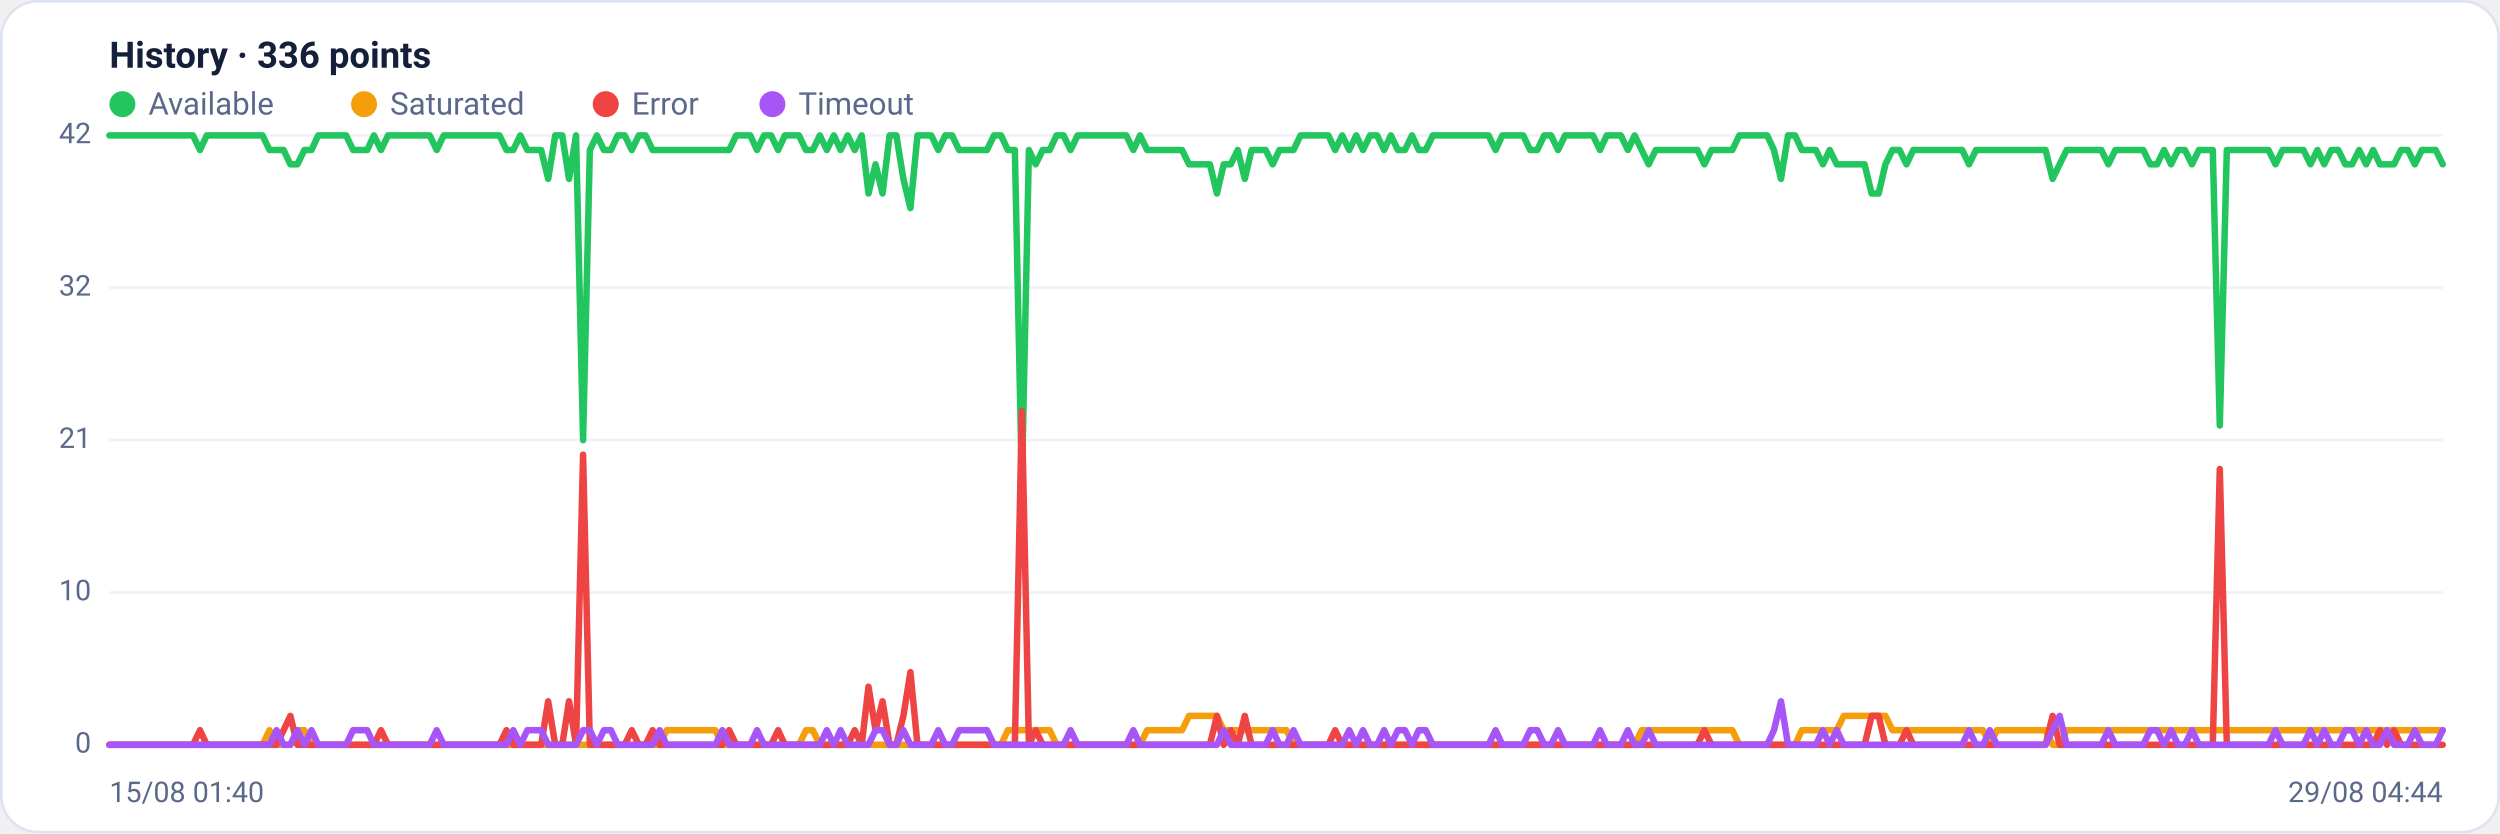
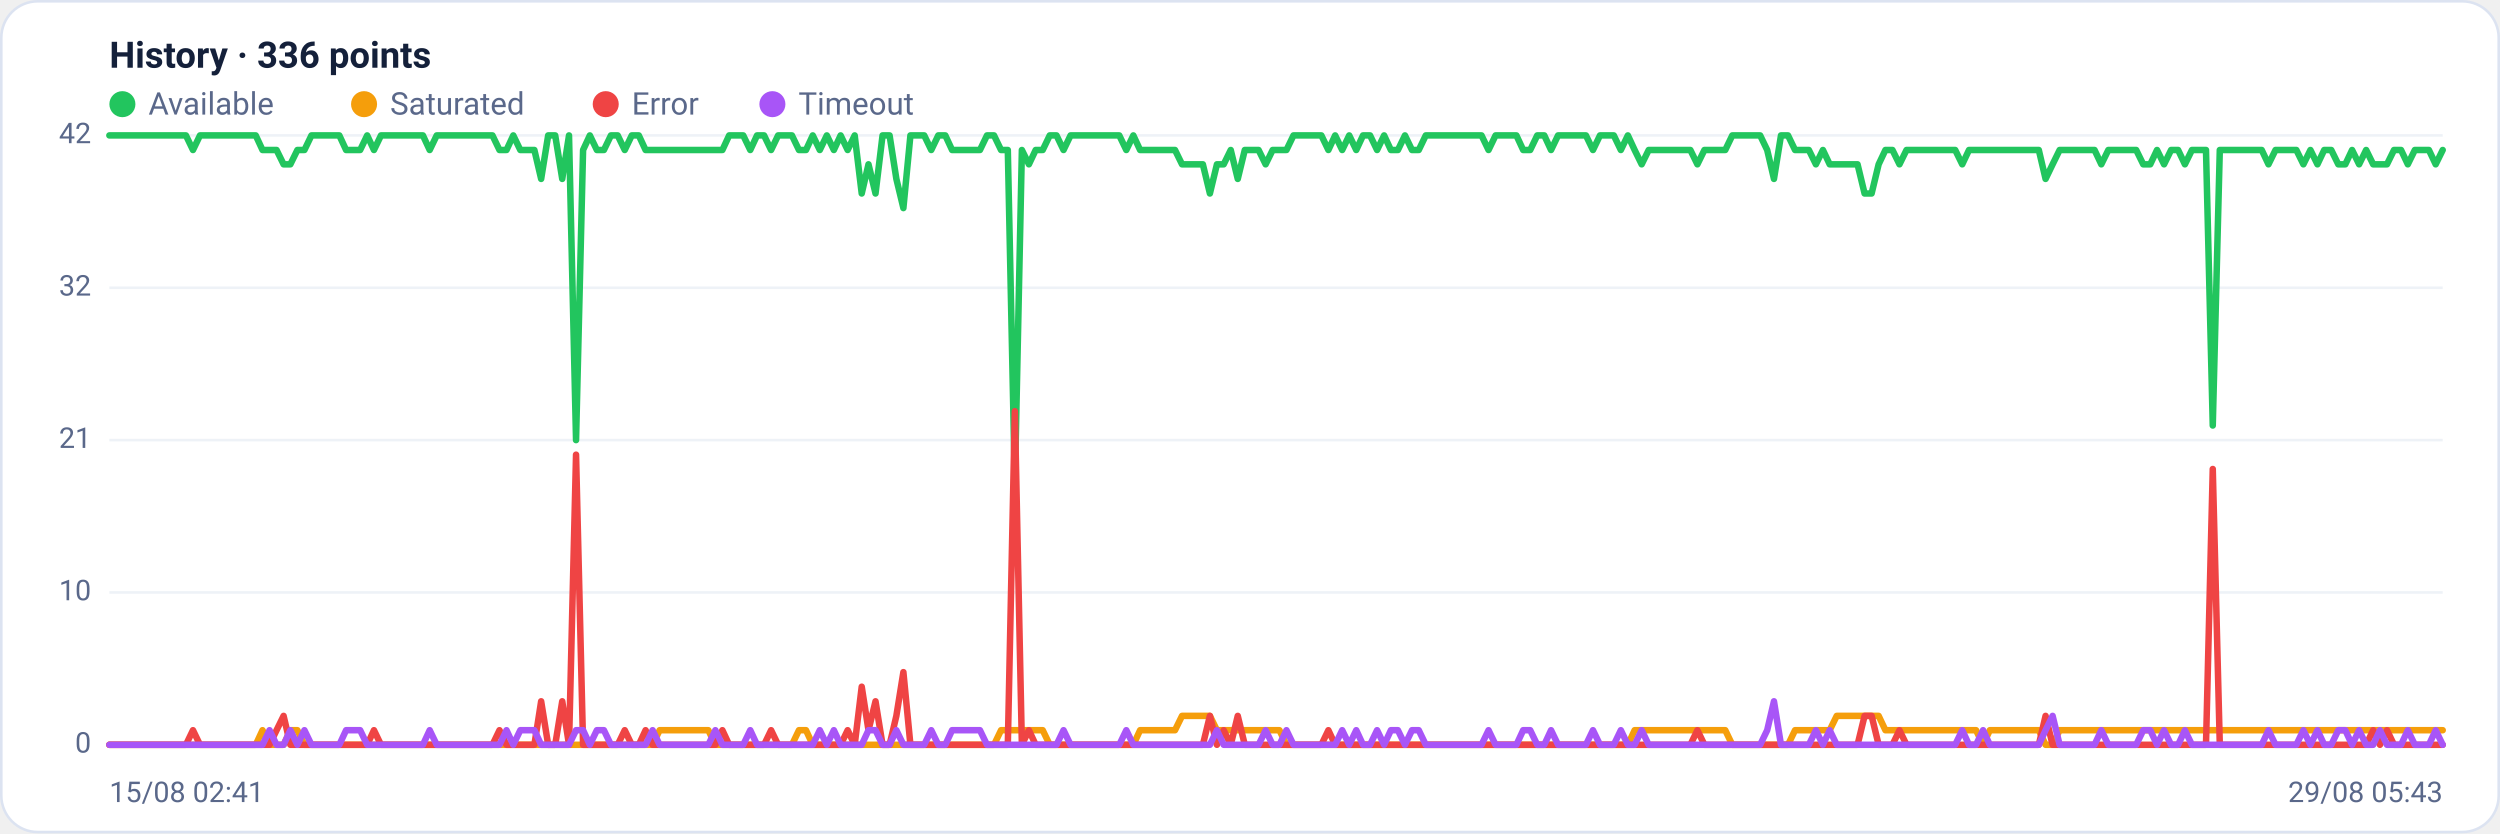
<svg xmlns="http://www.w3.org/2000/svg" viewBox="0 0 960 320" width="960" height="320" font-family="Segoe UI, system-ui, -apple-system, Roboto, Helvetica, Arial, sans-serif" role="img" aria-label="Availability history per region">
  <rect x="0.5" y="0.5" width="959" height="319" rx="14" fill="#ffffff" stroke="#dce3f1" />
  <text x="42" y="26" font-size="14" font-weight="600" fill="#14203a">History · 336 points</text>
  <circle cx="47" cy="40" r="5" fill="#22c55e" />
  <text x="57" y="44" font-size="12" fill="#5a688a">Available</text>
  <circle cx="139.8" cy="40" r="5" fill="#f59e0b" />
  <text x="149.8" y="44" font-size="12" fill="#5a688a">Saturated</text>
  <circle cx="232.6" cy="40" r="5" fill="#ef4444" />
  <text x="242.6" y="44" font-size="12" fill="#5a688a">Error</text>
  <circle cx="296.6" cy="40" r="5" fill="#a855f7" />
  <text x="306.6" y="44" font-size="12" fill="#5a688a">Timeout</text>
  <line x1="42" y1="286.0" x2="938" y2="286.0" stroke="#eef2f7" stroke-width="1" />
  <text x="35" y="289.0" text-anchor="end" font-size="11" fill="#5a688a">0</text>
  <line x1="42" y1="227.5" x2="938" y2="227.5" stroke="#eef2f7" stroke-width="1" />
  <text x="35" y="230.5" text-anchor="end" font-size="11" fill="#5a688a">10</text>
  <line x1="42" y1="169.0" x2="938" y2="169.0" stroke="#eef2f7" stroke-width="1" />
  <text x="35" y="172.0" text-anchor="end" font-size="11" fill="#5a688a">21</text>
  <line x1="42" y1="110.5" x2="938" y2="110.5" stroke="#eef2f7" stroke-width="1" />
  <text x="35" y="113.5" text-anchor="end" font-size="11" fill="#5a688a">32</text>
  <line x1="42" y1="52.0" x2="938" y2="52.0" stroke="#eef2f7" stroke-width="1" />
  <text x="35" y="55.0" text-anchor="end" font-size="11" fill="#5a688a">42</text>
-   <polyline fill="none" stroke="#22c55e" stroke-width="2.5" stroke-linejoin="round" stroke-linecap="round" points="42.0,52.0 44.7,52.0 47.3,52.0 50.0,52.0 52.7,52.0 55.4,52.0 58.0,52.0 60.7,52.0 63.4,52.0 66.1,52.0 68.7,52.0 71.4,52.0 74.1,52.0 76.8,57.6 79.4,52.0 82.1,52.0 84.8,52.0 87.5,52.0 90.1,52.0 92.8,52.0 95.5,52.0 98.2,52.0 100.8,52.0 103.5,57.6 106.2,57.6 108.9,57.6 111.5,63.1 114.2,63.1 116.9,57.6 119.6,57.6 122.2,52.0 124.9,52.0 127.6,52.0 130.3,52.0 132.9,52.0 135.6,57.6 138.3,57.6 141.0,57.6 143.6,52.0 146.3,57.6 149.0,52.0 151.7,52.0 154.3,52.0 157.0,52.0 159.7,52.0 162.4,52.0 165.0,52.0 167.7,57.6 170.4,52.0 173.1,52.0 175.7,52.0 178.4,52.0 181.1,52.0 183.8,52.0 186.4,52.0 189.1,52.0 191.8,52.0 194.5,57.6 197.1,57.6 199.8,52.0 202.5,57.6 205.2,57.6 207.8,57.6 210.5,68.7 213.2,52.0 215.9,52.0 218.5,68.7 221.2,52.0 223.9,169.0 226.5,57.6 229.2,52.0 231.9,57.6 234.6,57.6 237.2,52.0 239.9,52.0 242.6,57.6 245.3,52.0 247.9,52.0 250.6,57.6 253.3,57.6 256.0,57.6 258.6,57.6 261.3,57.6 264.0,57.6 266.7,57.6 269.3,57.6 272.0,57.6 274.7,57.6 277.4,57.6 280.0,57.6 282.7,52.0 285.4,52.0 288.1,52.0 290.7,57.6 293.4,52.0 296.1,52.0 298.8,57.6 301.4,52.0 304.1,52.0 306.8,52.0 309.5,57.6 312.1,57.6 314.8,52.0 317.5,57.6 320.2,52.0 322.8,57.6 325.5,52.0 328.2,57.6 330.9,52.0 333.5,74.3 336.2,63.1 338.9,74.3 341.6,52.0 344.2,52.0 346.9,68.7 349.6,79.9 352.3,52.0 354.9,52.0 357.6,52.0 360.3,57.6 363.0,52.0 365.6,52.0 368.3,57.6 371.0,57.6 373.7,57.6 376.3,57.6 379.0,57.6 381.7,52.0 384.4,52.0 387.0,57.6 389.7,57.6 392.4,185.7 395.1,57.6 397.7,63.1 400.4,57.6 403.1,57.6 405.7,52.0 408.4,52.0 411.1,57.6 413.8,52.0 416.4,52.0 419.1,52.0 421.8,52.0 424.5,52.0 427.1,52.0 429.8,52.0 432.5,52.0 435.2,57.6 437.8,52.0 440.5,57.6 443.2,57.6 445.9,57.6 448.5,57.6 451.2,57.6 453.9,57.6 456.6,63.1 459.2,63.1 461.9,63.1 464.6,63.1 467.3,74.3 469.9,63.1 472.6,63.1 475.3,57.6 478.0,68.7 480.6,57.6 483.3,57.6 486.0,57.6 488.7,63.1 491.3,57.6 494.0,57.6 496.7,57.6 499.4,52.0 502.0,52.0 504.7,52.0 507.4,52.0 510.1,52.0 512.7,57.6 515.4,52.0 518.1,57.6 520.8,52.0 523.4,57.6 526.1,52.0 528.8,52.0 531.5,57.6 534.1,52.0 536.8,57.6 539.5,57.6 542.2,52.0 544.8,57.6 547.5,57.6 550.2,52.0 552.9,52.0 555.5,52.0 558.2,52.0 560.9,52.0 563.6,52.0 566.2,52.0 568.9,52.0 571.6,52.0 574.3,57.6 576.9,52.0 579.6,52.0 582.3,52.0 584.9,52.0 587.6,57.6 590.3,57.6 593.0,52.0 595.6,52.0 598.3,57.6 601.0,52.0 603.7,52.0 606.3,52.0 609.0,52.0 611.7,52.0 614.4,57.6 617.0,52.0 619.7,52.0 622.4,52.0 625.1,57.6 627.7,52.0 630.4,57.6 633.1,63.1 635.8,57.6 638.4,57.6 641.1,57.6 643.8,57.6 646.5,57.6 649.1,57.6 651.8,57.6 654.5,63.1 657.2,57.6 659.8,57.6 662.5,57.6 665.2,57.6 667.9,52.0 670.5,52.0 673.2,52.0 675.9,52.0 678.6,52.0 681.2,57.6 683.9,68.7 686.6,52.0 689.3,52.0 691.9,57.6 694.6,57.6 697.3,57.6 700.0,63.1 702.6,57.6 705.3,63.1 708.0,63.1 710.7,63.1 713.3,63.1 716.0,63.1 718.7,74.3 721.4,74.3 724.0,63.1 726.7,57.6 729.4,57.6 732.1,63.1 734.7,57.6 737.4,57.6 740.1,57.6 742.8,57.6 745.4,57.6 748.1,57.6 750.8,57.6 753.5,57.6 756.1,63.1 758.8,57.6 761.5,57.6 764.1,57.6 766.8,57.6 769.5,57.6 772.2,57.6 774.8,57.6 777.5,57.6 780.2,57.6 782.9,57.6 785.5,57.6 788.2,68.7 790.9,63.1 793.6,57.6 796.2,57.6 798.9,57.6 801.6,57.6 804.3,57.6 806.9,57.6 809.6,63.1 812.3,57.6 815.0,57.6 817.6,57.6 820.3,57.6 823.0,57.6 825.7,63.1 828.3,63.1 831.0,57.6 833.7,63.1 836.4,57.6 839.0,57.6 841.7,63.1 844.4,57.6 847.1,57.6 849.7,57.6 852.4,163.4 855.1,57.6 857.8,57.6 860.4,57.6 863.1,57.6 865.8,57.6 868.5,57.6 871.1,57.6 873.8,63.1 876.5,57.6 879.2,57.6 881.8,57.6 884.5,57.6 887.2,63.1 889.9,57.6 892.5,63.1 895.2,57.6 897.9,57.6 900.6,63.1 903.2,63.1 905.9,57.6 908.6,63.1 911.3,57.6 913.9,63.1 916.6,63.1 919.3,63.1 922.0,57.6 924.6,57.6 927.3,63.1 930.0,57.6 932.7,57.6 935.3,57.6 938.0,63.1" />
-   <polyline fill="none" stroke="#f59e0b" stroke-width="2.5" stroke-linejoin="round" stroke-linecap="round" points="42.0,286.0 44.7,286.0 47.3,286.0 50.0,286.0 52.7,286.0 55.4,286.0 58.0,286.0 60.7,286.0 63.4,286.0 66.1,286.0 68.7,286.0 71.4,286.0 74.1,286.0 76.8,286.0 79.4,286.0 82.1,286.0 84.8,286.0 87.5,286.0 90.1,286.0 92.8,286.0 95.5,286.0 98.2,286.0 100.8,286.0 103.5,280.4 106.2,286.0 108.9,286.0 111.5,286.0 114.2,280.4 116.9,280.4 119.6,286.0 122.2,286.0 124.9,286.0 127.6,286.0 130.3,286.0 132.9,286.0 135.6,286.0 138.3,286.0 141.0,286.0 143.6,286.0 146.3,286.0 149.0,286.0 151.7,286.0 154.3,286.0 157.0,286.0 159.7,286.0 162.4,286.0 165.0,286.0 167.7,286.0 170.4,286.0 173.1,286.0 175.7,286.0 178.4,286.0 181.1,286.0 183.8,286.0 186.4,286.0 189.1,286.0 191.8,286.0 194.5,286.0 197.1,286.0 199.8,286.0 202.5,286.0 205.2,286.0 207.8,286.0 210.5,286.0 213.2,286.0 215.9,286.0 218.5,286.0 221.2,286.0 223.9,286.0 226.5,286.0 229.2,286.0 231.9,286.0 234.6,286.0 237.2,286.0 239.9,286.0 242.6,286.0 245.3,286.0 247.9,286.0 250.6,286.0 253.3,286.0 256.0,280.4 258.6,280.4 261.3,280.4 264.0,280.4 266.7,280.4 269.3,280.4 272.0,280.4 274.7,280.4 277.4,286.0 280.0,286.0 282.7,286.0 285.4,286.0 288.1,286.0 290.7,286.0 293.4,286.0 296.1,286.0 298.8,286.0 301.4,286.0 304.1,286.0 306.8,286.0 309.5,280.4 312.1,280.4 314.8,286.0 317.5,286.0 320.2,286.0 322.8,286.0 325.5,286.0 328.2,286.0 330.9,286.0 333.5,286.0 336.2,286.0 338.9,286.0 341.6,286.0 344.2,286.0 346.9,286.0 349.6,286.0 352.3,286.0 354.9,286.0 357.6,286.0 360.3,286.0 363.0,286.0 365.6,286.0 368.3,286.0 371.0,286.0 373.7,286.0 376.3,286.0 379.0,286.0 381.7,286.0 384.4,286.0 387.0,280.4 389.7,280.4 392.4,280.4 395.1,280.4 397.7,280.4 400.4,280.4 403.1,280.4 405.7,286.0 408.4,286.0 411.1,286.0 413.8,286.0 416.4,286.0 419.1,286.0 421.8,286.0 424.5,286.0 427.1,286.0 429.8,286.0 432.5,286.0 435.2,286.0 437.8,286.0 440.5,280.4 443.2,280.4 445.9,280.4 448.5,280.4 451.2,280.4 453.9,280.4 456.6,274.9 459.2,274.9 461.9,274.9 464.6,274.9 467.3,274.9 469.9,280.4 472.6,280.4 475.3,280.4 478.0,280.4 480.6,280.4 483.3,280.4 486.0,280.4 488.7,280.4 491.3,280.4 494.0,280.4 496.7,286.0 499.4,286.0 502.0,286.0 504.7,286.0 507.4,286.0 510.1,286.0 512.7,286.0 515.4,286.0 518.1,286.0 520.8,286.0 523.4,286.0 526.1,286.0 528.8,286.0 531.5,286.0 534.1,286.0 536.8,286.0 539.5,286.0 542.2,286.0 544.8,286.0 547.5,286.0 550.2,286.0 552.9,286.0 555.5,286.0 558.2,286.0 560.9,286.0 563.6,286.0 566.2,286.0 568.9,286.0 571.6,286.0 574.3,286.0 576.9,286.0 579.6,286.0 582.3,286.0 584.9,286.0 587.6,286.0 590.3,286.0 593.0,286.0 595.6,286.0 598.3,286.0 601.0,286.0 603.7,286.0 606.3,286.0 609.0,286.0 611.7,286.0 614.4,286.0 617.0,286.0 619.7,286.0 622.4,286.0 625.1,286.0 627.7,286.0 630.4,280.4 633.1,280.4 635.8,280.4 638.4,280.4 641.1,280.4 643.8,280.4 646.5,280.4 649.1,280.4 651.8,280.4 654.5,280.4 657.2,280.4 659.8,280.4 662.5,280.4 665.2,280.4 667.9,286.0 670.5,286.0 673.2,286.0 675.9,286.0 678.6,286.0 681.2,286.0 683.9,286.0 686.6,286.0 689.3,286.0 691.9,280.4 694.6,280.4 697.3,280.4 700.0,280.4 702.6,280.4 705.3,280.4 708.0,274.9 710.7,274.9 713.3,274.9 716.0,274.9 718.7,274.9 721.4,274.9 724.0,274.9 726.7,280.4 729.4,280.4 732.1,280.4 734.7,280.4 737.4,280.4 740.1,280.4 742.8,280.4 745.4,280.4 748.1,280.4 750.8,280.4 753.5,280.4 756.1,280.4 758.8,280.4 761.5,280.4 764.1,286.0 766.8,280.4 769.5,280.4 772.2,280.4 774.8,280.4 777.5,280.4 780.2,280.4 782.9,280.4 785.5,280.4 788.2,286.0 790.9,286.0 793.6,280.4 796.2,280.4 798.9,280.4 801.6,280.4 804.3,280.4 806.9,280.4 809.6,280.4 812.3,280.4 815.0,280.4 817.6,280.4 820.3,280.4 823.0,280.4 825.7,280.4 828.3,280.4 831.0,280.4 833.7,280.4 836.4,280.4 839.0,280.4 841.7,280.4 844.4,280.4 847.1,280.4 849.7,280.4 852.4,280.4 855.1,280.4 857.8,280.4 860.4,280.4 863.1,280.4 865.8,280.4 868.5,280.4 871.1,280.4 873.8,280.4 876.5,280.4 879.2,280.4 881.8,280.4 884.5,280.4 887.2,280.4 889.9,280.4 892.5,280.4 895.2,280.4 897.9,280.4 900.6,280.4 903.2,280.4 905.9,280.4 908.6,280.4 911.3,280.4 913.9,280.4 916.6,280.4 919.3,280.4 922.0,280.4 924.6,280.4 927.3,280.4 930.0,280.4 932.7,280.4 935.3,280.4 938.0,280.4" />
-   <polyline fill="none" stroke="#ef4444" stroke-width="2.5" stroke-linejoin="round" stroke-linecap="round" points="42.0,286.0 44.7,286.0 47.3,286.0 50.0,286.0 52.7,286.0 55.4,286.0 58.0,286.0 60.7,286.0 63.4,286.0 66.1,286.0 68.7,286.0 71.4,286.0 74.1,286.0 76.8,280.4 79.4,286.0 82.1,286.0 84.8,286.0 87.5,286.0 90.1,286.0 92.8,286.0 95.5,286.0 98.2,286.0 100.8,286.0 103.5,286.0 106.2,286.0 108.9,280.4 111.5,274.9 114.2,286.0 116.9,286.0 119.6,286.0 122.2,286.0 124.9,286.0 127.6,286.0 130.3,286.0 132.9,286.0 135.6,286.0 138.3,286.0 141.0,286.0 143.6,286.0 146.3,280.4 149.0,286.0 151.7,286.0 154.3,286.0 157.0,286.0 159.7,286.0 162.4,286.0 165.0,286.0 167.7,286.0 170.4,286.0 173.1,286.0 175.7,286.0 178.4,286.0 181.1,286.0 183.8,286.0 186.4,286.0 189.1,286.0 191.8,286.0 194.5,280.4 197.1,286.0 199.8,286.0 202.5,286.0 205.2,286.0 207.8,286.0 210.5,269.3 213.2,286.0 215.9,286.0 218.5,269.3 221.2,286.0 223.9,174.6 226.5,286.0 229.2,286.0 231.9,286.0 234.6,286.0 237.2,286.0 239.9,286.0 242.6,280.4 245.3,286.0 247.9,286.0 250.6,280.4 253.3,286.0 256.0,286.0 258.6,286.0 261.3,286.0 264.0,286.0 266.7,286.0 269.3,286.0 272.0,286.0 274.7,286.0 277.4,286.0 280.0,280.4 282.7,286.0 285.4,286.0 288.1,286.0 290.7,286.0 293.4,286.0 296.1,286.0 298.8,280.4 301.4,286.0 304.1,286.0 306.8,286.0 309.5,286.0 312.1,286.0 314.8,286.0 317.5,286.0 320.2,286.0 322.8,286.0 325.5,286.0 328.2,280.4 330.9,286.0 333.5,263.7 336.2,280.4 338.9,269.3 341.6,286.0 344.2,286.0 346.9,274.9 349.6,258.1 352.3,286.0 354.9,286.0 357.6,286.0 360.3,286.0 363.0,286.0 365.6,286.0 368.3,286.0 371.0,286.0 373.7,286.0 376.3,286.0 379.0,286.0 381.7,286.0 384.4,286.0 387.0,286.0 389.7,286.0 392.4,157.9 395.1,286.0 397.7,280.4 400.4,286.0 403.1,286.0 405.7,286.0 408.4,286.0 411.1,286.0 413.8,286.0 416.4,286.0 419.1,286.0 421.8,286.0 424.5,286.0 427.1,286.0 429.8,286.0 432.5,286.0 435.2,286.0 437.8,286.0 440.5,286.0 443.2,286.0 445.9,286.0 448.5,286.0 451.2,286.0 453.9,286.0 456.6,286.0 459.2,286.0 461.9,286.0 464.6,286.0 467.3,274.9 469.9,286.0 472.6,280.4 475.3,286.0 478.0,274.9 480.6,286.0 483.3,286.0 486.0,286.0 488.7,286.0 491.3,286.0 494.0,286.0 496.7,286.0 499.4,286.0 502.0,286.0 504.7,286.0 507.4,286.0 510.1,286.0 512.7,280.4 515.4,286.0 518.1,286.0 520.8,286.0 523.4,286.0 526.1,286.0 528.8,286.0 531.5,286.0 534.1,286.0 536.8,286.0 539.5,286.0 542.2,286.0 544.8,286.0 547.5,286.0 550.2,286.0 552.9,286.0 555.5,286.0 558.2,286.0 560.9,286.0 563.6,286.0 566.2,286.0 568.9,286.0 571.6,286.0 574.3,286.0 576.9,286.0 579.6,286.0 582.3,286.0 584.9,286.0 587.6,286.0 590.3,286.0 593.0,286.0 595.6,286.0 598.3,286.0 601.0,286.0 603.7,286.0 606.3,286.0 609.0,286.0 611.7,286.0 614.4,286.0 617.0,286.0 619.7,286.0 622.4,286.0 625.1,286.0 627.7,286.0 630.4,286.0 633.1,286.0 635.8,286.0 638.4,286.0 641.1,286.0 643.8,286.0 646.5,286.0 649.1,286.0 651.8,286.0 654.5,280.4 657.2,286.0 659.8,286.0 662.5,286.0 665.2,286.0 667.9,286.0 670.5,286.0 673.2,286.0 675.9,286.0 678.6,286.0 681.2,286.0 683.9,286.0 686.6,286.0 689.3,286.0 691.9,286.0 694.6,286.0 697.3,286.0 700.0,286.0 702.6,286.0 705.3,286.0 708.0,286.0 710.7,286.0 713.3,286.0 716.0,286.0 718.7,274.9 721.4,274.9 724.0,286.0 726.7,286.0 729.4,286.0 732.1,280.4 734.7,286.0 737.4,286.0 740.1,286.0 742.8,286.0 745.4,286.0 748.1,286.0 750.8,286.0 753.5,286.0 756.1,286.0 758.8,286.0 761.5,286.0 764.1,286.0 766.8,286.0 769.5,286.0 772.2,286.0 774.8,286.0 777.5,286.0 780.2,286.0 782.9,286.0 785.5,286.0 788.2,274.9 790.9,286.0 793.6,286.0 796.2,286.0 798.9,286.0 801.6,286.0 804.3,286.0 806.9,286.0 809.6,286.0 812.3,286.0 815.0,286.0 817.6,286.0 820.3,286.0 823.0,286.0 825.7,286.0 828.3,286.0 831.0,286.0 833.7,286.0 836.4,286.0 839.0,286.0 841.7,286.0 844.4,286.0 847.1,286.0 849.7,286.0 852.4,180.1 855.1,286.0 857.8,286.0 860.4,286.0 863.1,286.0 865.8,286.0 868.5,286.0 871.1,286.0 873.8,286.0 876.5,286.0 879.2,286.0 881.8,286.0 884.5,286.0 887.2,286.0 889.9,286.0 892.5,286.0 895.2,286.0 897.9,286.0 900.6,286.0 903.2,286.0 905.9,286.0 908.6,286.0 911.3,286.0 913.9,280.4 916.6,286.0 919.3,280.4 922.0,286.0 924.6,286.0 927.3,286.0 930.0,286.0 932.7,286.0 935.3,286.0 938.0,286.0" />
-   <polyline fill="none" stroke="#a855f7" stroke-width="2.5" stroke-linejoin="round" stroke-linecap="round" points="42.0,286.0 44.7,286.0 47.3,286.0 50.0,286.0 52.7,286.0 55.4,286.0 58.0,286.0 60.7,286.0 63.4,286.0 66.1,286.0 68.7,286.0 71.4,286.0 74.1,286.0 76.8,286.0 79.4,286.0 82.1,286.0 84.8,286.0 87.5,286.0 90.1,286.0 92.8,286.0 95.5,286.0 98.2,286.0 100.8,286.0 103.5,286.0 106.2,280.4 108.9,286.0 111.5,286.0 114.2,280.4 116.9,286.0 119.6,280.4 122.2,286.0 124.9,286.0 127.6,286.0 130.3,286.0 132.9,286.0 135.6,280.4 138.3,280.4 141.0,280.4 143.6,286.0 146.3,286.0 149.0,286.0 151.7,286.0 154.3,286.0 157.0,286.0 159.7,286.0 162.4,286.0 165.0,286.0 167.7,280.4 170.4,286.0 173.1,286.0 175.7,286.0 178.4,286.0 181.1,286.0 183.8,286.0 186.4,286.0 189.1,286.0 191.8,286.0 194.5,286.0 197.1,280.4 199.8,286.0 202.5,280.4 205.2,280.4 207.8,280.4 210.5,286.0 213.2,286.0 215.9,286.0 218.5,286.0 221.2,286.0 223.9,280.4 226.5,280.4 229.2,286.0 231.9,280.4 234.6,280.4 237.2,286.0 239.9,286.0 242.6,286.0 245.3,286.0 247.9,286.0 250.6,286.0 253.3,280.4 256.0,286.0 258.6,286.0 261.3,286.0 264.0,286.0 266.7,286.0 269.3,286.0 272.0,286.0 274.7,286.0 277.4,280.4 280.0,286.0 282.7,286.0 285.4,286.0 288.1,286.0 290.7,280.4 293.4,286.0 296.1,286.0 298.8,286.0 301.4,286.0 304.1,286.0 306.8,286.0 309.5,286.0 312.1,286.0 314.8,286.0 317.5,280.4 320.2,286.0 322.8,280.4 325.5,286.0 328.2,286.0 330.9,286.0 333.5,286.0 336.2,280.4 338.9,280.4 341.6,286.0 344.2,286.0 346.9,280.4 349.6,286.0 352.3,286.0 354.9,286.0 357.6,286.0 360.3,280.4 363.0,286.0 365.6,286.0 368.3,280.4 371.0,280.4 373.7,280.4 376.3,280.4 379.0,280.4 381.7,286.0 384.4,286.0 387.0,286.0 389.7,286.0 392.4,286.0 395.1,286.0 397.7,286.0 400.4,286.0 403.1,286.0 405.7,286.0 408.4,286.0 411.1,280.4 413.8,286.0 416.4,286.0 419.1,286.0 421.8,286.0 424.5,286.0 427.1,286.0 429.8,286.0 432.5,286.0 435.2,280.4 437.8,286.0 440.5,286.0 443.2,286.0 445.9,286.0 448.5,286.0 451.2,286.0 453.9,286.0 456.6,286.0 459.2,286.0 461.9,286.0 464.6,286.0 467.3,286.0 469.9,280.4 472.6,286.0 475.3,286.0 478.0,286.0 480.6,286.0 483.3,286.0 486.0,286.0 488.7,280.4 491.3,286.0 494.0,286.0 496.7,280.4 499.4,286.0 502.0,286.0 504.7,286.0 507.4,286.0 510.1,286.0 512.7,286.0 515.4,286.0 518.1,280.4 520.8,286.0 523.4,280.4 526.1,286.0 528.8,286.0 531.5,280.4 534.1,286.0 536.8,280.4 539.5,280.4 542.2,286.0 544.8,280.4 547.5,280.4 550.2,286.0 552.9,286.0 555.5,286.0 558.2,286.0 560.9,286.0 563.6,286.0 566.2,286.0 568.9,286.0 571.6,286.0 574.3,280.4 576.9,286.0 579.6,286.0 582.3,286.0 584.9,286.0 587.6,280.4 590.3,280.4 593.0,286.0 595.6,286.0 598.3,280.4 601.0,286.0 603.7,286.0 606.3,286.0 609.0,286.0 611.7,286.0 614.4,280.4 617.0,286.0 619.7,286.0 622.4,286.0 625.1,280.4 627.7,286.0 630.4,286.0 633.1,280.4 635.8,286.0 638.4,286.0 641.1,286.0 643.8,286.0 646.5,286.0 649.1,286.0 651.8,286.0 654.5,286.0 657.2,286.0 659.8,286.0 662.5,286.0 665.2,286.0 667.9,286.0 670.5,286.0 673.2,286.0 675.9,286.0 678.6,286.0 681.2,280.4 683.9,269.3 686.6,286.0 689.3,286.0 691.9,286.0 694.6,286.0 697.3,286.0 700.0,280.4 702.6,286.0 705.3,280.4 708.0,286.0 710.7,286.0 713.3,286.0 716.0,286.0 718.7,286.0 721.4,286.0 724.0,286.0 726.7,286.0 729.4,286.0 732.1,286.0 734.7,286.0 737.4,286.0 740.1,286.0 742.8,286.0 745.4,286.0 748.1,286.0 750.8,286.0 753.5,286.0 756.1,280.4 758.8,286.0 761.5,286.0 764.1,280.4 766.8,286.0 769.5,286.0 772.2,286.0 774.8,286.0 777.5,286.0 780.2,286.0 782.9,286.0 785.5,286.0 788.2,280.4 790.9,274.9 793.6,286.0 796.2,286.0 798.9,286.0 801.6,286.0 804.3,286.0 806.9,286.0 809.6,280.4 812.3,286.0 815.0,286.0 817.6,286.0 820.3,286.0 823.0,286.0 825.7,280.4 828.3,280.4 831.0,286.0 833.7,280.4 836.4,286.0 839.0,286.0 841.7,280.4 844.4,286.0 847.1,286.0 849.7,286.0 852.4,286.0 855.1,286.0 857.8,286.0 860.4,286.0 863.1,286.0 865.8,286.0 868.5,286.0 871.1,286.0 873.8,280.4 876.5,286.0 879.2,286.0 881.8,286.0 884.5,286.0 887.2,280.4 889.9,286.0 892.5,280.4 895.2,286.0 897.9,286.0 900.6,280.4 903.2,280.4 905.9,286.0 908.6,280.4 911.3,286.0 913.9,286.0 916.6,280.4 919.3,286.0 922.0,286.0 924.6,286.0 927.3,280.4 930.0,286.0 932.7,286.0 935.3,286.0 938.0,280.4" />
-   <text x="42" y="308" font-size="11" fill="#5a688a">15/08 01:40</text>
-   <text x="938" y="308" text-anchor="end" font-size="11" fill="#5a688a">29/08 04:44</text>
+   <polyline fill="none" stroke="#22c55e" stroke-width="2.5" stroke-linejoin="round" stroke-linecap="round" points="42.0,52.0 44.7,52.0 47.3,52.0 50.0,52.0 52.7,52.0 55.4,52.0 58.0,52.0 60.7,52.0 63.4,52.0 66.1,52.0 68.7,52.0 71.4,52.0 74.1,57.6 76.8,52.0 79.4,52.0 82.1,52.0 84.8,52.0 87.5,52.0 90.1,52.0 92.8,52.0 95.5,52.0 98.2,52.0 100.8,57.6 103.5,57.6 106.2,57.6 108.9,63.1 111.5,63.1 114.2,57.6 116.9,57.6 119.6,52.0 122.2,52.0 124.9,52.0 127.6,52.0 130.3,52.0 132.9,57.6 135.6,57.6 138.3,57.6 141.0,52.0 143.6,57.6 146.3,52.0 149.0,52.0 151.7,52.0 154.3,52.0 157.0,52.0 159.7,52.0 162.4,52.0 165.0,57.6 167.7,52.0 170.4,52.0 173.1,52.0 175.7,52.0 178.4,52.0 181.1,52.0 183.8,52.0 186.4,52.0 189.1,52.0 191.8,57.6 194.5,57.6 197.1,52.0 199.8,57.6 202.5,57.6 205.2,57.6 207.8,68.7 210.5,52.0 213.2,52.0 215.9,68.7 218.5,52.0 221.2,169.0 223.9,57.6 226.5,52.0 229.2,57.6 231.9,57.6 234.6,52.0 237.2,52.0 239.9,57.6 242.6,52.0 245.3,52.0 247.9,57.6 250.6,57.6 253.3,57.6 256.0,57.6 258.6,57.6 261.3,57.6 264.0,57.6 266.7,57.6 269.3,57.6 272.0,57.6 274.7,57.6 277.4,57.6 280.0,52.0 282.7,52.0 285.4,52.0 288.1,57.6 290.7,52.0 293.4,52.0 296.1,57.6 298.8,52.0 301.4,52.0 304.1,52.0 306.8,57.6 309.5,57.6 312.1,52.0 314.8,57.6 317.5,52.0 320.2,57.6 322.8,52.0 325.5,57.6 328.2,52.0 330.9,74.3 333.5,63.1 336.2,74.3 338.9,52.0 341.6,52.0 344.2,68.7 346.9,79.9 349.6,52.0 352.3,52.0 354.9,52.0 357.6,57.6 360.3,52.0 363.0,52.0 365.6,57.6 368.3,57.6 371.0,57.6 373.7,57.6 376.3,57.6 379.0,52.0 381.7,52.0 384.4,57.6 387.0,57.6 389.7,185.7 392.4,57.6 395.1,63.1 397.7,57.6 400.4,57.6 403.1,52.0 405.7,52.0 408.4,57.6 411.1,52.0 413.8,52.0 416.4,52.0 419.1,52.0 421.8,52.0 424.5,52.0 427.1,52.0 429.8,52.0 432.5,57.6 435.2,52.0 437.8,57.6 440.5,57.6 443.2,57.6 445.9,57.6 448.5,57.6 451.2,57.6 453.9,63.1 456.6,63.1 459.2,63.1 461.9,63.1 464.6,74.3 467.3,63.1 469.9,63.1 472.6,57.6 475.3,68.7 478.0,57.6 480.6,57.6 483.3,57.6 486.0,63.1 488.7,57.6 491.3,57.6 494.0,57.6 496.7,52.0 499.4,52.0 502.0,52.0 504.7,52.0 507.4,52.0 510.1,57.6 512.7,52.0 515.4,57.6 518.1,52.0 520.8,57.6 523.4,52.0 526.1,52.0 528.8,57.6 531.5,52.0 534.1,57.6 536.8,57.6 539.5,52.0 542.2,57.6 544.8,57.6 547.5,52.0 550.2,52.0 552.9,52.0 555.5,52.0 558.2,52.0 560.9,52.0 563.6,52.0 566.2,52.0 568.9,52.0 571.6,57.6 574.3,52.0 576.9,52.0 579.6,52.0 582.3,52.0 584.9,57.6 587.6,57.6 590.3,52.0 593.0,52.0 595.6,57.6 598.3,52.0 601.0,52.0 603.7,52.0 606.3,52.0 609.0,52.0 611.7,57.6 614.4,52.0 617.0,52.0 619.7,52.0 622.4,57.6 625.1,52.0 627.7,57.6 630.4,63.1 633.1,57.6 635.8,57.6 638.4,57.6 641.1,57.6 643.8,57.6 646.5,57.6 649.1,57.6 651.8,63.1 654.5,57.6 657.2,57.6 659.8,57.6 662.5,57.6 665.2,52.0 667.9,52.0 670.5,52.0 673.2,52.0 675.9,52.0 678.6,57.6 681.2,68.7 683.9,52.0 686.6,52.0 689.3,57.6 691.9,57.6 694.6,57.6 697.3,63.1 700.0,57.6 702.6,63.1 705.3,63.1 708.0,63.1 710.7,63.1 713.3,63.1 716.0,74.3 718.7,74.3 721.4,63.1 724.0,57.6 726.7,57.6 729.4,63.1 732.1,57.6 734.7,57.6 737.4,57.6 740.1,57.6 742.8,57.6 745.4,57.6 748.1,57.6 750.8,57.6 753.5,63.1 756.1,57.6 758.8,57.6 761.5,57.6 764.1,57.6 766.8,57.6 769.5,57.6 772.2,57.6 774.8,57.6 777.5,57.6 780.2,57.6 782.9,57.6 785.5,68.7 788.2,63.1 790.9,57.6 793.6,57.6 796.2,57.6 798.9,57.6 801.6,57.6 804.3,57.6 806.9,63.1 809.6,57.6 812.3,57.6 815.0,57.6 817.6,57.6 820.3,57.6 823.0,63.1 825.7,63.1 828.3,57.6 831.0,63.1 833.7,57.6 836.4,57.6 839.0,63.1 841.7,57.6 844.4,57.6 847.1,57.6 849.7,163.4 852.4,57.6 855.1,57.6 857.8,57.6 860.4,57.6 863.1,57.6 865.8,57.6 868.5,57.6 871.1,63.1 873.8,57.6 876.5,57.6 879.2,57.6 881.8,57.6 884.5,63.1 887.2,57.6 889.9,63.1 892.5,57.6 895.2,57.6 897.9,63.1 900.6,63.1 903.2,57.6 905.9,63.1 908.6,57.6 911.3,63.1 913.9,63.1 916.6,63.1 919.3,57.6 922.0,57.6 924.6,63.1 927.3,57.6 930.0,57.6 932.7,57.6 935.3,63.1 938.0,57.6" />
+   <polyline fill="none" stroke="#f59e0b" stroke-width="2.5" stroke-linejoin="round" stroke-linecap="round" points="42.0,286.0 44.7,286.0 47.3,286.0 50.0,286.0 52.7,286.0 55.4,286.0 58.0,286.0 60.7,286.0 63.4,286.0 66.1,286.0 68.7,286.0 71.4,286.0 74.1,286.0 76.8,286.0 79.4,286.0 82.1,286.0 84.8,286.0 87.5,286.0 90.1,286.0 92.8,286.0 95.5,286.0 98.2,286.0 100.8,280.4 103.5,286.0 106.2,286.0 108.9,286.0 111.5,280.4 114.2,280.4 116.9,286.0 119.6,286.0 122.2,286.0 124.9,286.0 127.6,286.0 130.3,286.0 132.9,286.0 135.6,286.0 138.3,286.0 141.0,286.0 143.6,286.0 146.3,286.0 149.0,286.0 151.7,286.0 154.3,286.0 157.0,286.0 159.7,286.0 162.4,286.0 165.0,286.0 167.7,286.0 170.4,286.0 173.1,286.0 175.7,286.0 178.4,286.0 181.1,286.0 183.8,286.0 186.4,286.0 189.1,286.0 191.8,286.0 194.5,286.0 197.1,286.0 199.8,286.0 202.5,286.0 205.2,286.0 207.8,286.0 210.5,286.0 213.2,286.0 215.9,286.0 218.5,286.0 221.2,286.0 223.9,286.0 226.5,286.0 229.2,286.0 231.9,286.0 234.6,286.0 237.2,286.0 239.9,286.0 242.6,286.0 245.3,286.0 247.9,286.0 250.6,286.0 253.3,280.4 256.0,280.4 258.6,280.4 261.3,280.4 264.0,280.4 266.7,280.4 269.3,280.4 272.0,280.4 274.7,286.0 277.4,286.0 280.0,286.0 282.7,286.0 285.4,286.0 288.1,286.0 290.7,286.0 293.4,286.0 296.1,286.0 298.8,286.0 301.4,286.0 304.1,286.0 306.8,280.4 309.5,280.4 312.1,286.0 314.8,286.0 317.5,286.0 320.2,286.0 322.8,286.0 325.5,286.0 328.2,286.0 330.9,286.0 333.5,286.0 336.2,286.0 338.9,286.0 341.6,286.0 344.2,286.0 346.9,286.0 349.6,286.0 352.3,286.0 354.9,286.0 357.6,286.0 360.3,286.0 363.0,286.0 365.6,286.0 368.3,286.0 371.0,286.0 373.7,286.0 376.3,286.0 379.0,286.0 381.7,286.0 384.4,280.4 387.0,280.4 389.7,280.4 392.4,280.4 395.1,280.4 397.7,280.4 400.4,280.4 403.1,286.0 405.7,286.0 408.4,286.0 411.1,286.0 413.8,286.0 416.4,286.0 419.1,286.0 421.8,286.0 424.5,286.0 427.1,286.0 429.8,286.0 432.5,286.0 435.2,286.0 437.8,280.4 440.5,280.4 443.2,280.4 445.9,280.4 448.5,280.4 451.2,280.4 453.9,274.9 456.6,274.9 459.2,274.9 461.9,274.9 464.6,274.9 467.3,280.4 469.9,280.4 472.6,280.4 475.3,280.4 478.0,280.4 480.6,280.4 483.3,280.4 486.0,280.4 488.7,280.4 491.3,280.4 494.0,286.0 496.7,286.0 499.4,286.0 502.0,286.0 504.7,286.0 507.4,286.0 510.1,286.0 512.7,286.0 515.4,286.0 518.1,286.0 520.8,286.0 523.4,286.0 526.1,286.0 528.8,286.0 531.5,286.0 534.1,286.0 536.8,286.0 539.5,286.0 542.2,286.0 544.8,286.0 547.5,286.0 550.2,286.0 552.9,286.0 555.5,286.0 558.2,286.0 560.9,286.0 563.6,286.0 566.2,286.0 568.9,286.0 571.6,286.0 574.3,286.0 576.9,286.0 579.6,286.0 582.3,286.0 584.9,286.0 587.6,286.0 590.3,286.0 593.0,286.0 595.6,286.0 598.3,286.0 601.0,286.0 603.7,286.0 606.3,286.0 609.0,286.0 611.7,286.0 614.4,286.0 617.0,286.0 619.7,286.0 622.4,286.0 625.1,286.0 627.7,280.4 630.4,280.4 633.1,280.4 635.8,280.4 638.4,280.4 641.1,280.4 643.8,280.4 646.5,280.4 649.1,280.4 651.8,280.4 654.5,280.4 657.2,280.4 659.8,280.4 662.5,280.4 665.2,286.0 667.9,286.0 670.5,286.0 673.2,286.0 675.9,286.0 678.6,286.0 681.2,286.0 683.9,286.0 686.6,286.0 689.3,280.4 691.9,280.4 694.6,280.4 697.3,280.4 700.0,280.4 702.6,280.4 705.3,274.9 708.0,274.9 710.7,274.9 713.3,274.9 716.0,274.9 718.7,274.9 721.4,274.9 724.0,280.4 726.7,280.4 729.4,280.4 732.1,280.4 734.7,280.4 737.4,280.4 740.1,280.4 742.8,280.4 745.4,280.4 748.1,280.4 750.8,280.4 753.5,280.4 756.1,280.4 758.8,280.4 761.5,286.0 764.1,280.4 766.8,280.4 769.5,280.4 772.2,280.4 774.8,280.4 777.5,280.4 780.2,280.4 782.9,280.4 785.5,286.0 788.2,286.0 790.9,280.4 793.6,280.4 796.2,280.4 798.9,280.4 801.6,280.4 804.3,280.4 806.9,280.4 809.6,280.4 812.3,280.4 815.0,280.4 817.6,280.4 820.3,280.4 823.0,280.4 825.7,280.4 828.3,280.4 831.0,280.4 833.7,280.4 836.4,280.4 839.0,280.4 841.7,280.4 844.4,280.4 847.1,280.4 849.7,280.4 852.4,280.4 855.1,280.4 857.8,280.4 860.4,280.4 863.1,280.4 865.8,280.4 868.5,280.4 871.1,280.4 873.8,280.4 876.5,280.4 879.2,280.4 881.8,280.4 884.5,280.4 887.2,280.4 889.9,280.4 892.5,280.4 895.2,280.4 897.9,280.4 900.6,280.4 903.2,280.4 905.9,280.4 908.6,280.4 911.3,280.4 913.9,280.4 916.6,280.4 919.3,280.4 922.0,280.4 924.6,280.4 927.3,280.4 930.0,280.4 932.7,280.4 935.3,280.4 938.0,280.4" />
+   <polyline fill="none" stroke="#ef4444" stroke-width="2.5" stroke-linejoin="round" stroke-linecap="round" points="42.0,286.0 44.7,286.0 47.3,286.0 50.0,286.0 52.7,286.0 55.4,286.0 58.0,286.0 60.7,286.0 63.4,286.0 66.1,286.0 68.7,286.0 71.4,286.0 74.1,280.4 76.8,286.0 79.4,286.0 82.1,286.0 84.8,286.0 87.5,286.0 90.1,286.0 92.8,286.0 95.5,286.0 98.2,286.0 100.8,286.0 103.5,286.0 106.2,280.4 108.9,274.9 111.5,286.0 114.2,286.0 116.9,286.0 119.6,286.0 122.2,286.0 124.9,286.0 127.6,286.0 130.3,286.0 132.9,286.0 135.6,286.0 138.3,286.0 141.0,286.0 143.6,280.4 146.3,286.0 149.0,286.0 151.7,286.0 154.3,286.0 157.0,286.0 159.7,286.0 162.4,286.0 165.0,286.0 167.7,286.0 170.4,286.0 173.1,286.0 175.7,286.0 178.4,286.0 181.1,286.0 183.8,286.0 186.4,286.0 189.1,286.0 191.8,280.4 194.5,286.0 197.1,286.0 199.8,286.0 202.5,286.0 205.2,286.0 207.8,269.3 210.5,286.0 213.2,286.0 215.9,269.3 218.5,286.0 221.2,174.6 223.9,286.0 226.5,286.0 229.2,286.0 231.9,286.0 234.6,286.0 237.2,286.0 239.9,280.4 242.6,286.0 245.3,286.0 247.9,280.4 250.6,286.0 253.3,286.0 256.0,286.0 258.6,286.0 261.3,286.0 264.0,286.0 266.7,286.0 269.3,286.0 272.0,286.0 274.7,286.0 277.4,280.4 280.0,286.0 282.7,286.0 285.4,286.0 288.1,286.0 290.7,286.0 293.4,286.0 296.1,280.4 298.8,286.0 301.4,286.0 304.1,286.0 306.8,286.0 309.5,286.0 312.1,286.0 314.8,286.0 317.5,286.0 320.2,286.0 322.8,286.0 325.5,280.4 328.2,286.0 330.9,263.7 333.5,280.4 336.2,269.3 338.9,286.0 341.6,286.0 344.2,274.9 346.9,258.1 349.6,286.0 352.3,286.0 354.9,286.0 357.6,286.0 360.3,286.0 363.0,286.0 365.6,286.0 368.3,286.0 371.0,286.0 373.7,286.0 376.3,286.0 379.0,286.0 381.7,286.0 384.4,286.0 387.0,286.0 389.7,157.9 392.4,286.0 395.1,280.4 397.7,286.0 400.4,286.0 403.1,286.0 405.7,286.0 408.4,286.0 411.1,286.0 413.8,286.0 416.4,286.0 419.1,286.0 421.8,286.0 424.5,286.0 427.1,286.0 429.8,286.0 432.5,286.0 435.2,286.0 437.8,286.0 440.5,286.0 443.2,286.0 445.9,286.0 448.5,286.0 451.2,286.0 453.9,286.0 456.6,286.0 459.2,286.0 461.9,286.0 464.6,274.9 467.3,286.0 469.9,280.4 472.6,286.0 475.3,274.9 478.0,286.0 480.6,286.0 483.3,286.0 486.0,286.0 488.7,286.0 491.3,286.0 494.0,286.0 496.7,286.0 499.4,286.0 502.0,286.0 504.7,286.0 507.4,286.0 510.1,280.4 512.7,286.0 515.4,286.0 518.1,286.0 520.8,286.0 523.4,286.0 526.1,286.0 528.8,286.0 531.5,286.0 534.1,286.0 536.8,286.0 539.5,286.0 542.2,286.0 544.8,286.0 547.5,286.0 550.2,286.0 552.9,286.0 555.5,286.0 558.2,286.0 560.9,286.0 563.6,286.0 566.2,286.0 568.9,286.0 571.6,286.0 574.3,286.0 576.9,286.0 579.6,286.0 582.3,286.0 584.9,286.0 587.6,286.0 590.3,286.0 593.0,286.0 595.6,286.0 598.3,286.0 601.0,286.0 603.7,286.0 606.3,286.0 609.0,286.0 611.7,286.0 614.4,286.0 617.0,286.0 619.7,286.0 622.4,286.0 625.1,286.0 627.7,286.0 630.4,286.0 633.1,286.0 635.8,286.0 638.4,286.0 641.1,286.0 643.8,286.0 646.5,286.0 649.1,286.0 651.8,280.4 654.5,286.0 657.2,286.0 659.8,286.0 662.5,286.0 665.2,286.0 667.9,286.0 670.5,286.0 673.2,286.0 675.9,286.0 678.6,286.0 681.2,286.0 683.9,286.0 686.6,286.0 689.3,286.0 691.9,286.0 694.6,286.0 697.3,286.0 700.0,286.0 702.6,286.0 705.3,286.0 708.0,286.0 710.7,286.0 713.3,286.0 716.0,274.9 718.7,274.9 721.4,286.0 724.0,286.0 726.7,286.0 729.4,280.4 732.1,286.0 734.7,286.0 737.4,286.0 740.1,286.0 742.8,286.0 745.4,286.0 748.1,286.0 750.8,286.0 753.5,286.0 756.1,286.0 758.8,286.0 761.5,286.0 764.1,286.0 766.8,286.0 769.5,286.0 772.2,286.0 774.8,286.0 777.5,286.0 780.2,286.0 782.9,286.0 785.5,274.9 788.2,286.0 790.9,286.0 793.6,286.0 796.2,286.0 798.9,286.0 801.6,286.0 804.3,286.0 806.9,286.0 809.6,286.0 812.3,286.0 815.0,286.0 817.6,286.0 820.3,286.0 823.0,286.0 825.7,286.0 828.3,286.0 831.0,286.0 833.7,286.0 836.4,286.0 839.0,286.0 841.7,286.0 844.4,286.0 847.1,286.0 849.7,180.1 852.4,286.0 855.1,286.0 857.8,286.0 860.4,286.0 863.1,286.0 865.8,286.0 868.5,286.0 871.1,286.0 873.8,286.0 876.5,286.0 879.2,286.0 881.8,286.0 884.5,286.0 887.2,286.0 889.9,286.0 892.5,286.0 895.2,286.0 897.9,286.0 900.6,286.0 903.2,286.0 905.9,286.0 908.6,286.0 911.3,280.4 913.9,286.0 916.6,280.4 919.3,286.0 922.0,286.0 924.6,286.0 927.3,286.0 930.0,286.0 932.7,286.0 935.3,286.0 938.0,286.0" />
+   <polyline fill="none" stroke="#a855f7" stroke-width="2.5" stroke-linejoin="round" stroke-linecap="round" points="42.0,286.0 44.7,286.0 47.3,286.0 50.0,286.0 52.7,286.0 55.4,286.0 58.0,286.0 60.7,286.0 63.4,286.0 66.1,286.0 68.7,286.0 71.4,286.0 74.1,286.0 76.8,286.0 79.4,286.0 82.1,286.0 84.8,286.0 87.5,286.0 90.1,286.0 92.8,286.0 95.5,286.0 98.2,286.0 100.8,286.0 103.5,280.4 106.2,286.0 108.9,286.0 111.5,280.4 114.2,286.0 116.9,280.4 119.6,286.0 122.2,286.0 124.9,286.0 127.6,286.0 130.3,286.0 132.9,280.4 135.6,280.4 138.3,280.4 141.0,286.0 143.6,286.0 146.3,286.0 149.0,286.0 151.7,286.0 154.3,286.0 157.0,286.0 159.7,286.0 162.4,286.0 165.0,280.4 167.7,286.0 170.4,286.0 173.1,286.0 175.7,286.0 178.4,286.0 181.1,286.0 183.8,286.0 186.4,286.0 189.1,286.0 191.8,286.0 194.5,280.4 197.1,286.0 199.8,280.4 202.5,280.4 205.2,280.4 207.8,286.0 210.5,286.0 213.2,286.0 215.9,286.0 218.5,286.0 221.2,280.4 223.9,280.4 226.5,286.0 229.2,280.4 231.9,280.4 234.6,286.0 237.2,286.0 239.9,286.0 242.6,286.0 245.3,286.0 247.9,286.0 250.6,280.4 253.3,286.0 256.0,286.0 258.6,286.0 261.3,286.0 264.0,286.0 266.7,286.0 269.3,286.0 272.0,286.0 274.7,280.4 277.4,286.0 280.0,286.0 282.7,286.0 285.4,286.0 288.1,280.4 290.7,286.0 293.4,286.0 296.1,286.0 298.8,286.0 301.4,286.0 304.1,286.0 306.8,286.0 309.5,286.0 312.1,286.0 314.8,280.4 317.5,286.0 320.2,280.4 322.8,286.0 325.5,286.0 328.2,286.0 330.9,286.0 333.5,280.4 336.2,280.4 338.9,286.0 341.6,286.0 344.2,280.4 346.9,286.0 349.6,286.0 352.3,286.0 354.9,286.0 357.6,280.4 360.3,286.0 363.0,286.0 365.6,280.4 368.3,280.4 371.0,280.4 373.7,280.4 376.3,280.4 379.0,286.0 381.7,286.0 384.4,286.0 387.0,286.0 389.7,286.0 392.4,286.0 395.1,286.0 397.7,286.0 400.4,286.0 403.1,286.0 405.7,286.0 408.4,280.4 411.1,286.0 413.8,286.0 416.4,286.0 419.1,286.0 421.8,286.0 424.5,286.0 427.1,286.0 429.8,286.0 432.5,280.4 435.2,286.0 437.8,286.0 440.5,286.0 443.2,286.0 445.9,286.0 448.5,286.0 451.2,286.0 453.9,286.0 456.6,286.0 459.2,286.0 461.9,286.0 464.6,286.0 467.3,280.4 469.9,286.0 472.6,286.0 475.3,286.0 478.0,286.0 480.6,286.0 483.3,286.0 486.0,280.4 488.7,286.0 491.3,286.0 494.0,280.4 496.7,286.0 499.4,286.0 502.0,286.0 504.7,286.0 507.4,286.0 510.1,286.0 512.7,286.0 515.4,280.4 518.1,286.0 520.8,280.4 523.4,286.0 526.1,286.0 528.8,280.4 531.5,286.0 534.1,280.4 536.8,280.4 539.5,286.0 542.2,280.4 544.8,280.4 547.5,286.0 550.2,286.0 552.9,286.0 555.5,286.0 558.2,286.0 560.9,286.0 563.6,286.0 566.2,286.0 568.9,286.0 571.6,280.4 574.3,286.0 576.9,286.0 579.6,286.0 582.3,286.0 584.9,280.4 587.6,280.4 590.3,286.0 593.0,286.0 595.6,280.4 598.3,286.0 601.0,286.0 603.7,286.0 606.3,286.0 609.0,286.0 611.7,280.4 614.4,286.0 617.0,286.0 619.7,286.0 622.4,280.4 625.1,286.0 627.7,286.0 630.4,280.4 633.1,286.0 635.8,286.0 638.4,286.0 641.1,286.0 643.8,286.0 646.5,286.0 649.1,286.0 651.8,286.0 654.5,286.0 657.2,286.0 659.8,286.0 662.5,286.0 665.2,286.0 667.9,286.0 670.5,286.0 673.2,286.0 675.9,286.0 678.6,280.4 681.2,269.3 683.9,286.0 686.6,286.0 689.3,286.0 691.9,286.0 694.6,286.0 697.3,280.4 700.0,286.0 702.6,280.4 705.3,286.0 708.0,286.0 710.7,286.0 713.3,286.0 716.0,286.0 718.7,286.0 721.4,286.0 724.0,286.0 726.7,286.0 729.4,286.0 732.1,286.0 734.7,286.0 737.4,286.0 740.1,286.0 742.8,286.0 745.4,286.0 748.1,286.0 750.8,286.0 753.5,280.4 756.1,286.0 758.8,286.0 761.5,280.4 764.1,286.0 766.8,286.0 769.5,286.0 772.2,286.0 774.8,286.0 777.5,286.0 780.2,286.0 782.9,286.0 785.5,280.4 788.2,274.9 790.9,286.0 793.6,286.0 796.2,286.0 798.9,286.0 801.6,286.0 804.3,286.0 806.9,280.4 809.6,286.0 812.3,286.0 815.0,286.0 817.6,286.0 820.3,286.0 823.0,280.4 825.7,280.4 828.3,286.0 831.0,280.4 833.7,286.0 836.4,286.0 839.0,280.4 841.7,286.0 844.4,286.0 847.1,286.0 849.7,286.0 852.4,286.0 855.1,286.0 857.8,286.0 860.4,286.0 863.1,286.0 865.8,286.0 868.5,286.0 871.1,280.4 873.8,286.0 876.5,286.0 879.2,286.0 881.8,286.0 884.5,280.4 887.2,286.0 889.9,280.4 892.5,286.0 895.2,286.0 897.9,280.4 900.6,280.4 903.2,286.0 905.9,280.4 908.6,286.0 911.3,286.0 913.9,280.4 916.6,286.0 919.3,286.0 922.0,286.0 924.6,280.4 927.3,286.0 930.0,286.0 932.7,286.0 935.3,280.4 938.0,286.0" />
+   <text x="42" y="308" font-size="11" fill="#5a688a">15/08 02:41</text>
+   <text x="938" y="308" text-anchor="end" font-size="11" fill="#5a688a">29/08 05:43</text>
</svg>
